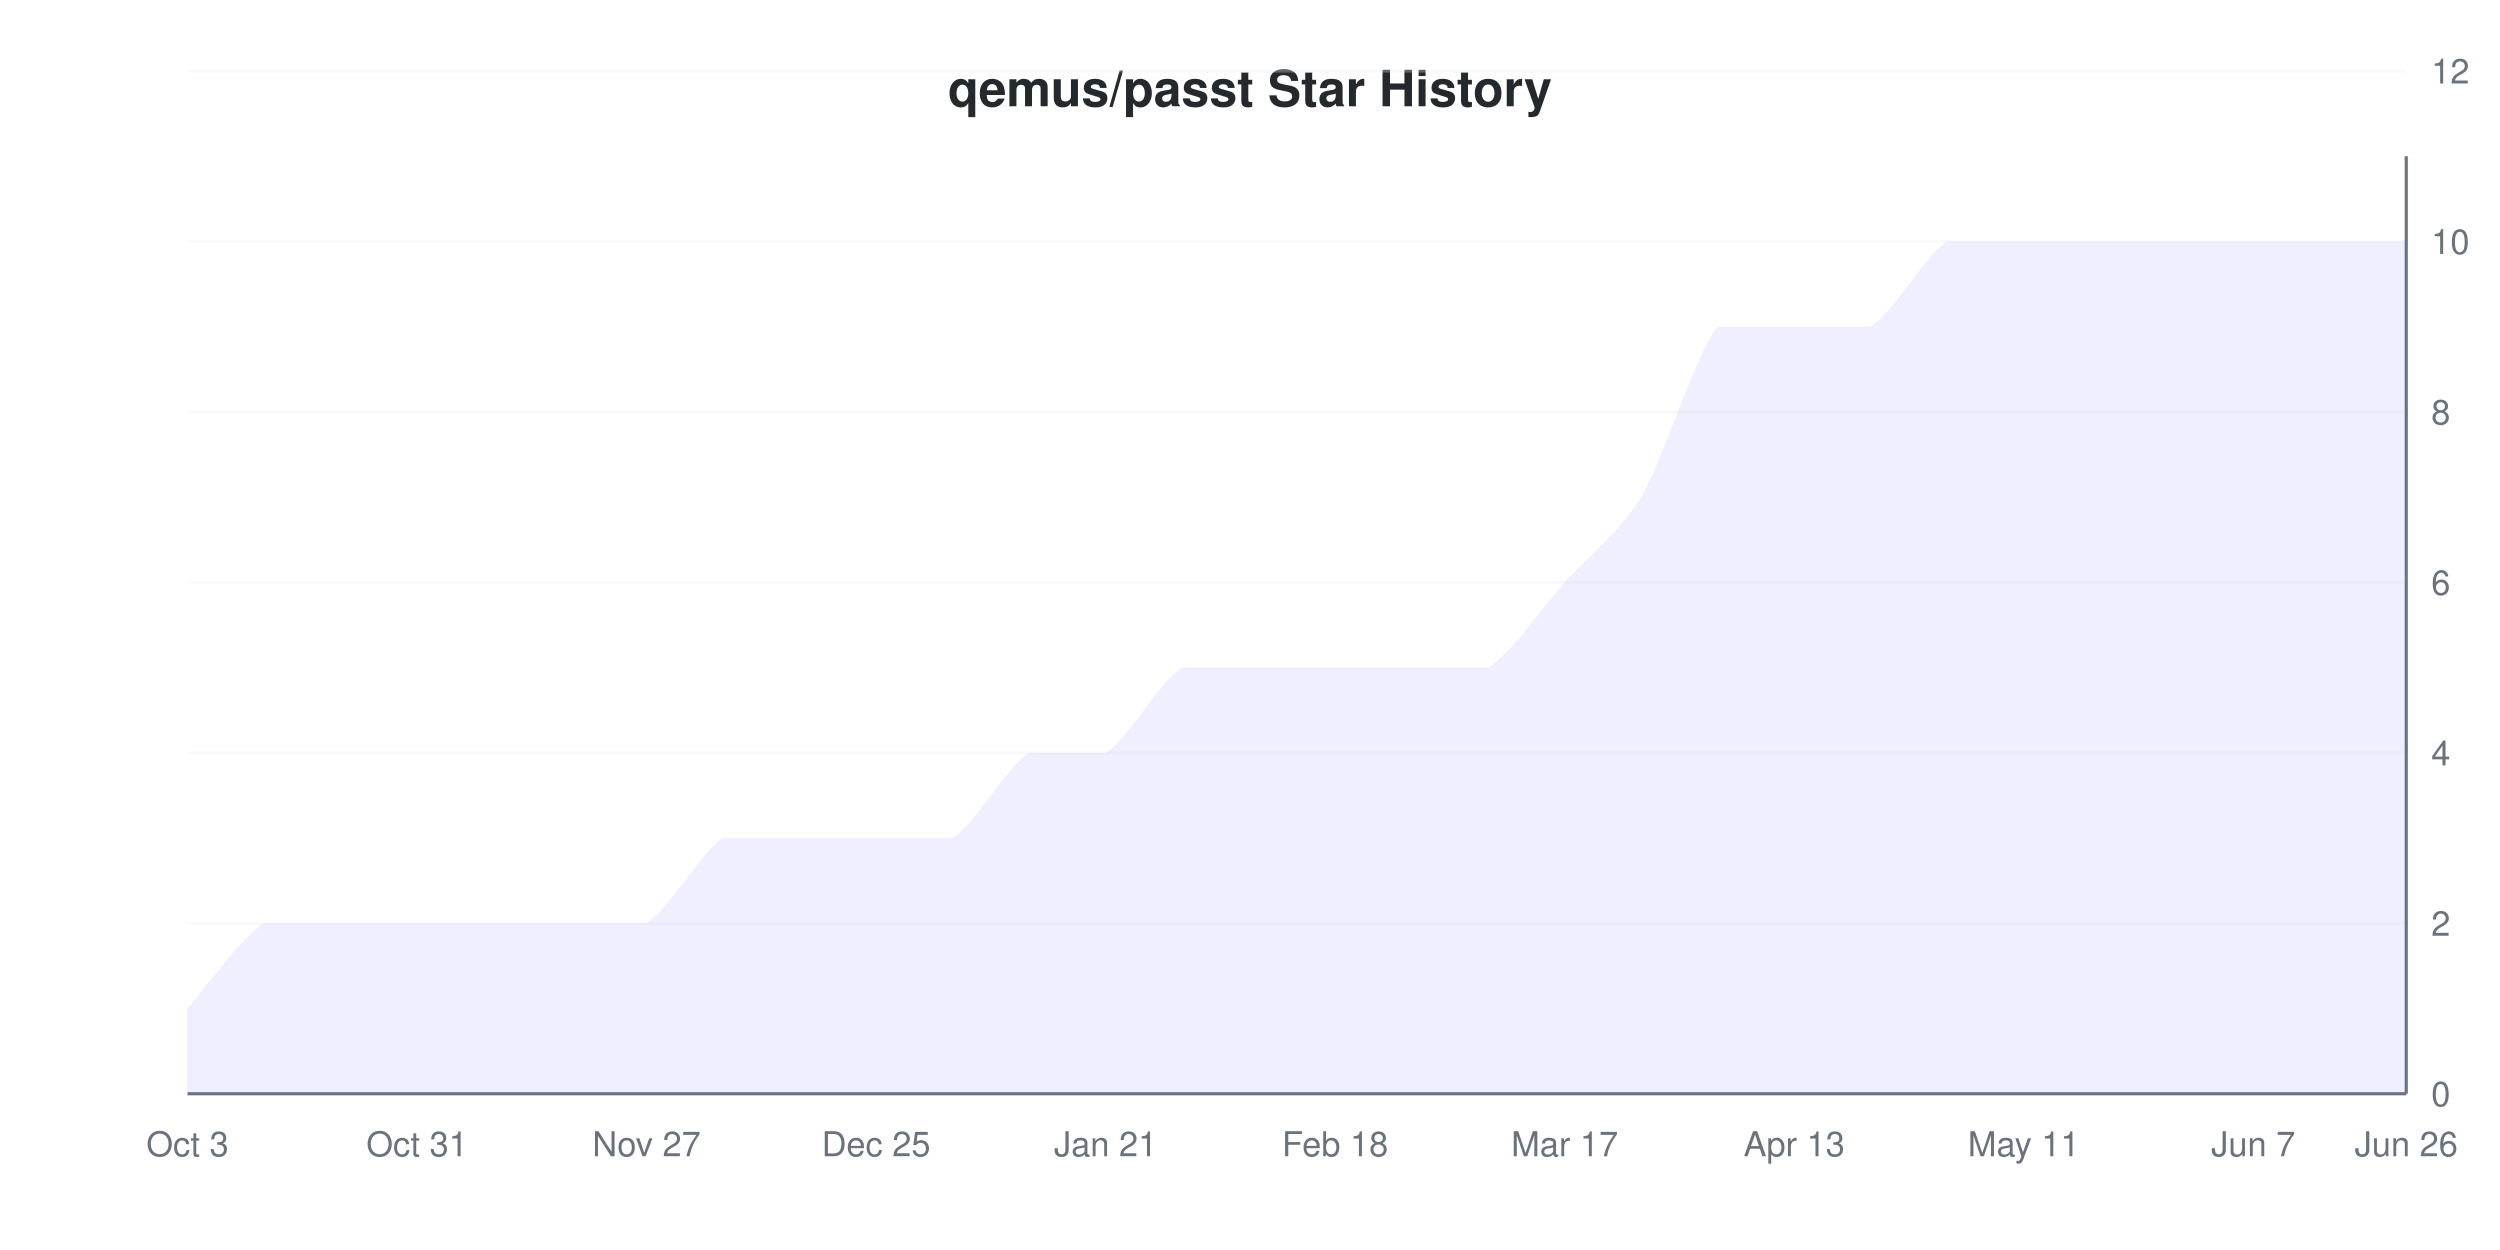
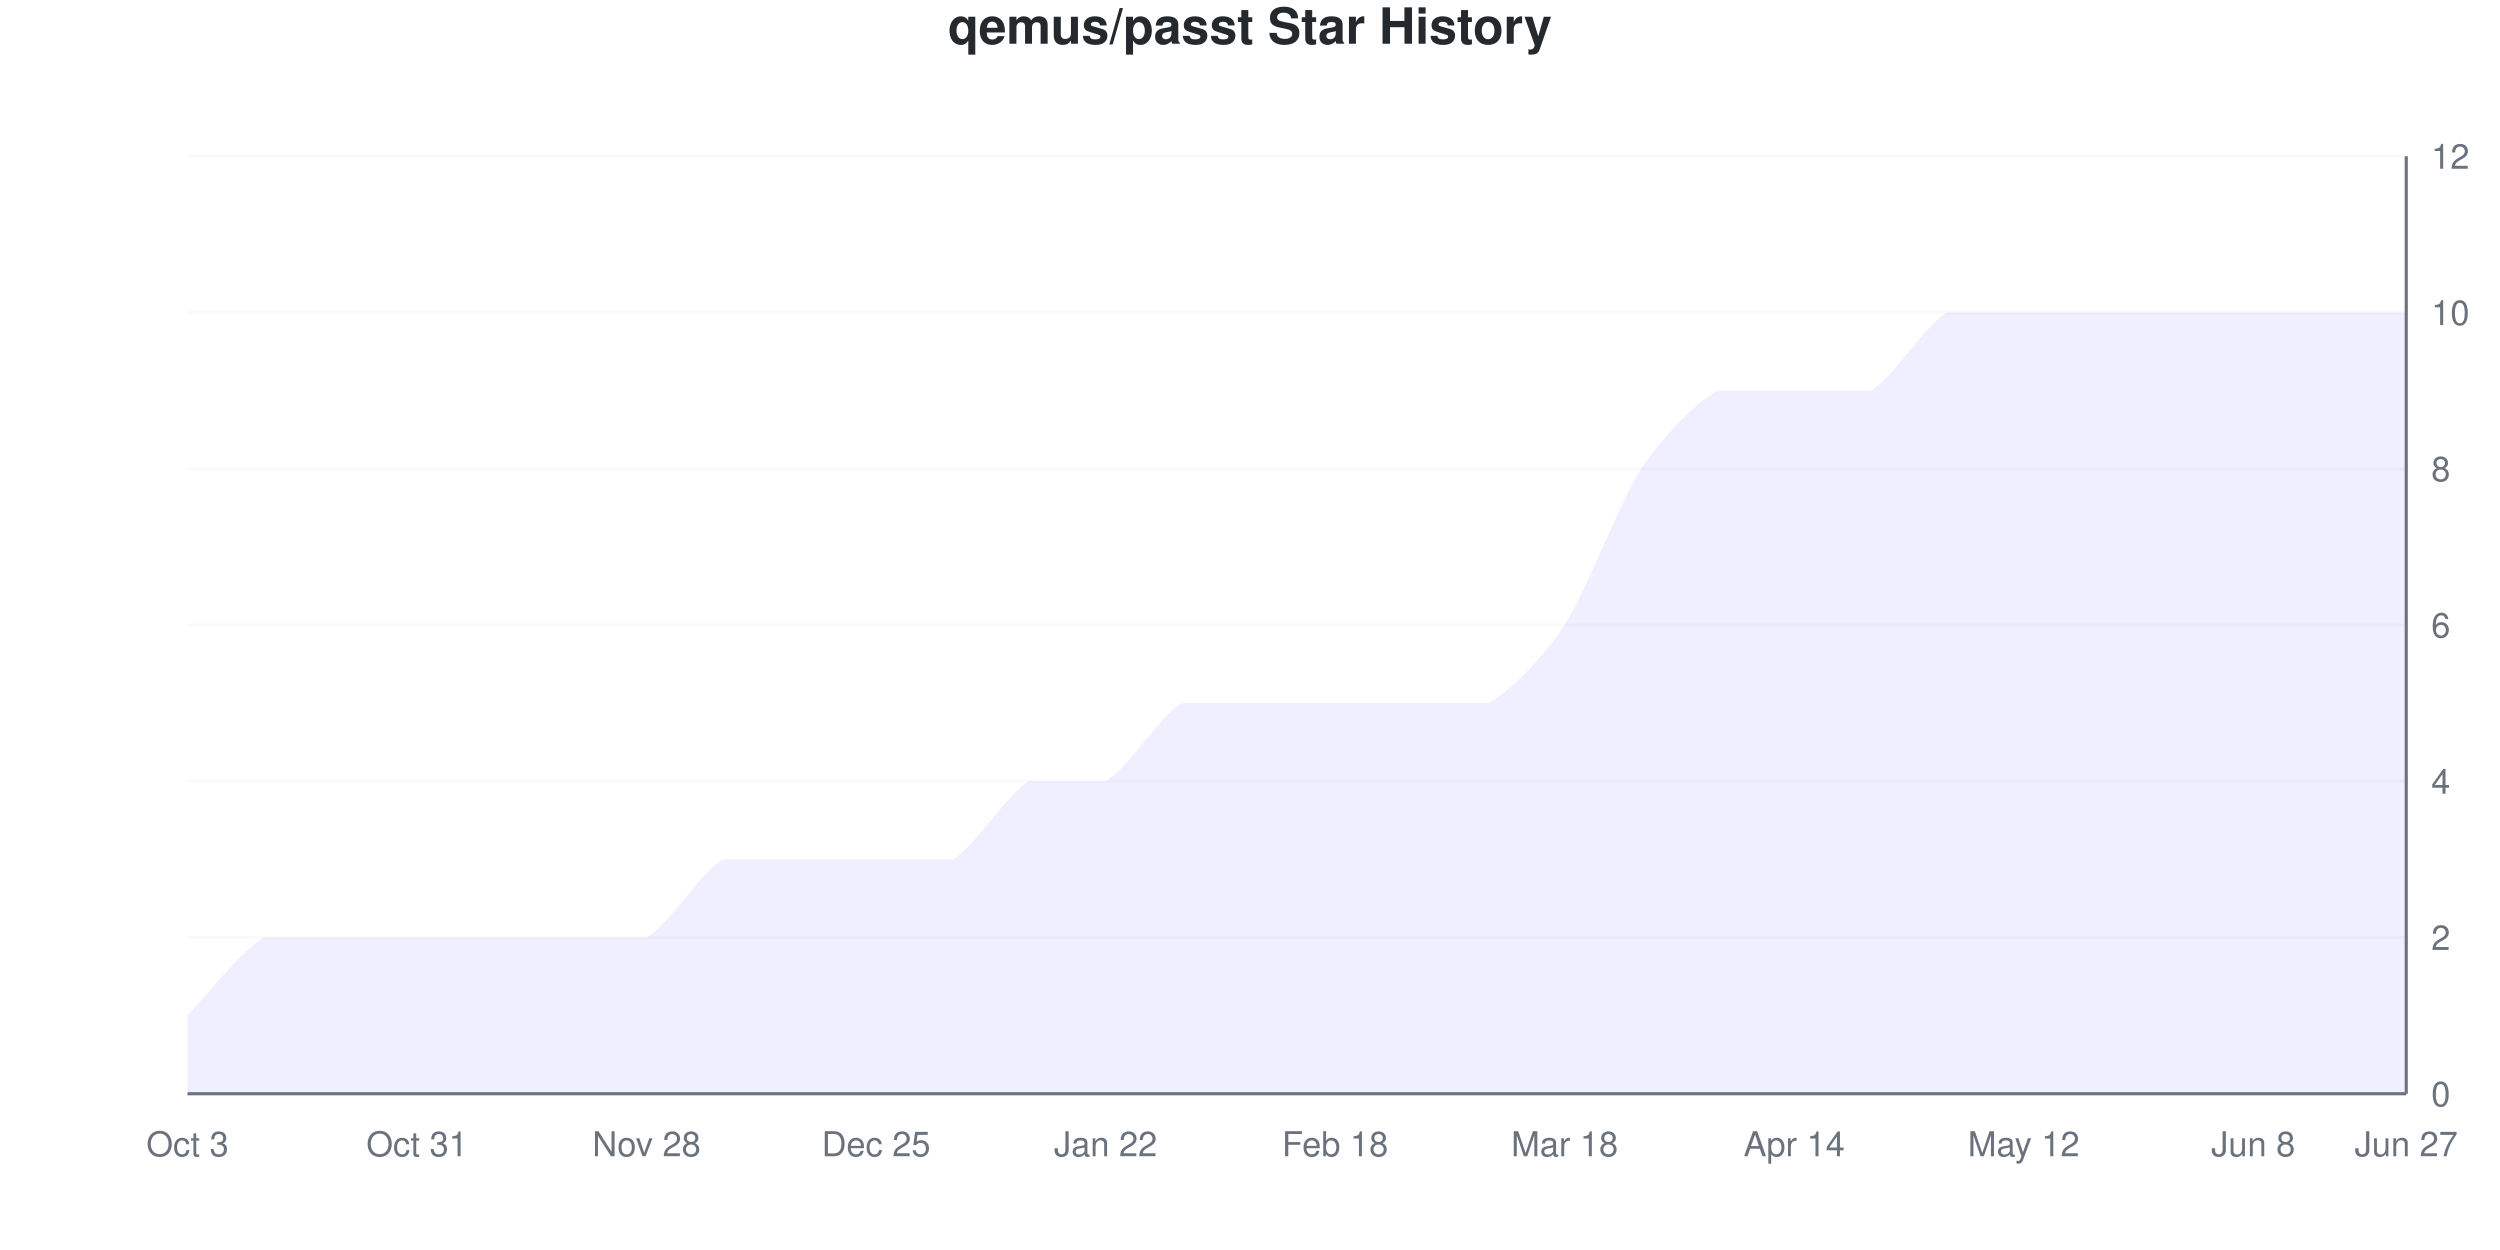
<svg xmlns="http://www.w3.org/2000/svg" viewBox="0 0 800 400" width="800" height="400">
  <style>
    @keyframes drawLine {
      to { stroke-dashoffset: 0; }
    }
    @keyframes fadeInPoint {
      from { opacity: 0; }
      to { opacity: 1; }
    }
    .data-line-0 {
-       stroke-dasharray: 1287;
-       stroke-dashoffset: 1287;
+       stroke-dasharray: 1260;
+       stroke-dashoffset: 1260;
      animation: drawLine 2s ease-out forwards;
    }
    .data-point {
      opacity: 0;
      animation: fadeInPoint 0.5s ease-out forwards;
    }
    .chart-bg { fill: #fff; }
    .chart-text { fill: #24292e; }
    .chart-muted { fill: #6a737d; }
    .chart-grid { stroke: #eee; }
    .chart-axis { stroke: #6a737d; }
    @media (prefers-color-scheme: dark) {
      .chart-bg { fill: #0d1117; }
      .chart-text { fill: #e6edf3; }
      .chart-muted { fill: #8b949e; }
      .chart-grid { stroke: #21262d; }
      .chart-axis { stroke: #8b949e; }
    }
  </style>
  <rect width="800" height="400" class="chart-bg" />
-   <text x="400" y="34" text-anchor="middle" class="chart-text" font-size="16" font-weight="bold" font-family="-apple-system, BlinkMacSystemFont, 'Segoe UI', Helvetica, Arial, sans-serif">qemus/passt Star History</text>
+   <text x="400" y="14" text-anchor="middle" class="chart-text" font-size="16" font-weight="bold" font-family="-apple-system, BlinkMacSystemFont, 'Segoe UI', Helvetica, Arial, sans-serif">qemus/passt Star History</text>
  <g class="grid">
    <line x1="60" y1="350" x2="770" y2="350" class="chart-grid" stroke-opacity="0.3" />
    <text x="778" y="354" text-anchor="start" class="chart-muted" font-size="11" font-family="-apple-system, BlinkMacSystemFont, 'Segoe UI', Helvetica, Arial, sans-serif">0</text>
-     <line x1="60" y1="295.455" x2="770" y2="295.455" class="chart-grid" stroke-opacity="0.3" />
-     <text x="778" y="299.455" text-anchor="start" class="chart-muted" font-size="11" font-family="-apple-system, BlinkMacSystemFont, 'Segoe UI', Helvetica, Arial, sans-serif">2</text>
-     <line x1="60" y1="240.909" x2="770" y2="240.909" class="chart-grid" stroke-opacity="0.3" />
-     <text x="778" y="244.909" text-anchor="start" class="chart-muted" font-size="11" font-family="-apple-system, BlinkMacSystemFont, 'Segoe UI', Helvetica, Arial, sans-serif">4</text>
-     <line x1="60" y1="186.364" x2="770" y2="186.364" class="chart-grid" stroke-opacity="0.3" />
-     <text x="778" y="190.364" text-anchor="start" class="chart-muted" font-size="11" font-family="-apple-system, BlinkMacSystemFont, 'Segoe UI', Helvetica, Arial, sans-serif">6</text>
-     <line x1="60" y1="131.818" x2="770" y2="131.818" class="chart-grid" stroke-opacity="0.3" />
-     <text x="778" y="135.818" text-anchor="start" class="chart-muted" font-size="11" font-family="-apple-system, BlinkMacSystemFont, 'Segoe UI', Helvetica, Arial, sans-serif">8</text>
-     <line x1="60" y1="77.273" x2="770" y2="77.273" class="chart-grid" stroke-opacity="0.3" />
-     <text x="778" y="81.273" text-anchor="start" class="chart-muted" font-size="11" font-family="-apple-system, BlinkMacSystemFont, 'Segoe UI', Helvetica, Arial, sans-serif">10</text>
-     <line x1="60" y1="22.727" x2="770" y2="22.727" class="chart-grid" stroke-opacity="0.3" />
-     <text x="778" y="26.727" text-anchor="start" class="chart-muted" font-size="11" font-family="-apple-system, BlinkMacSystemFont, 'Segoe UI', Helvetica, Arial, sans-serif">12</text>
+     <line x1="60" y1="300" x2="770" y2="300" class="chart-grid" stroke-opacity="0.3" />
+     <text x="778" y="304" text-anchor="start" class="chart-muted" font-size="11" font-family="-apple-system, BlinkMacSystemFont, 'Segoe UI', Helvetica, Arial, sans-serif">2</text>
+     <line x1="60" y1="250" x2="770" y2="250" class="chart-grid" stroke-opacity="0.3" />
+     <text x="778" y="254" text-anchor="start" class="chart-muted" font-size="11" font-family="-apple-system, BlinkMacSystemFont, 'Segoe UI', Helvetica, Arial, sans-serif">4</text>
+     <line x1="60" y1="200" x2="770" y2="200" class="chart-grid" stroke-opacity="0.3" />
+     <text x="778" y="204" text-anchor="start" class="chart-muted" font-size="11" font-family="-apple-system, BlinkMacSystemFont, 'Segoe UI', Helvetica, Arial, sans-serif">6</text>
+     <line x1="60" y1="150" x2="770" y2="150" class="chart-grid" stroke-opacity="0.3" />
+     <text x="778" y="154" text-anchor="start" class="chart-muted" font-size="11" font-family="-apple-system, BlinkMacSystemFont, 'Segoe UI', Helvetica, Arial, sans-serif">8</text>
+     <line x1="60" y1="100" x2="770" y2="100" class="chart-grid" stroke-opacity="0.3" />
+     <text x="778" y="104" text-anchor="start" class="chart-muted" font-size="11" font-family="-apple-system, BlinkMacSystemFont, 'Segoe UI', Helvetica, Arial, sans-serif">10</text>
+     <line x1="60" y1="50" x2="770" y2="50" class="chart-grid" stroke-opacity="0.3" />
+     <text x="778" y="54" text-anchor="start" class="chart-muted" font-size="11" font-family="-apple-system, BlinkMacSystemFont, 'Segoe UI', Helvetica, Arial, sans-serif">12</text>
  </g>
  <g class="milestones">
    
  </g>
  <g class="x-axis">
    <text x="60" y="370" text-anchor="middle" class="chart-muted" font-size="11" font-family="-apple-system, BlinkMacSystemFont, 'Segoe UI', Helvetica, Arial, sans-serif">Oct 3</text>
    <text x="133.448" y="370" text-anchor="middle" class="chart-muted" font-size="11" font-family="-apple-system, BlinkMacSystemFont, 'Segoe UI', Helvetica, Arial, sans-serif">Oct 31</text>
-     <text x="206.897" y="370" text-anchor="middle" class="chart-muted" font-size="11" font-family="-apple-system, BlinkMacSystemFont, 'Segoe UI', Helvetica, Arial, sans-serif">Nov 27</text>
+     <text x="206.897" y="370" text-anchor="middle" class="chart-muted" font-size="11" font-family="-apple-system, BlinkMacSystemFont, 'Segoe UI', Helvetica, Arial, sans-serif">Nov 28</text>
    <text x="280.345" y="370" text-anchor="middle" class="chart-muted" font-size="11" font-family="-apple-system, BlinkMacSystemFont, 'Segoe UI', Helvetica, Arial, sans-serif">Dec 25</text>
-     <text x="353.793" y="370" text-anchor="middle" class="chart-muted" font-size="11" font-family="-apple-system, BlinkMacSystemFont, 'Segoe UI', Helvetica, Arial, sans-serif">Jan 21</text>
+     <text x="353.793" y="370" text-anchor="middle" class="chart-muted" font-size="11" font-family="-apple-system, BlinkMacSystemFont, 'Segoe UI', Helvetica, Arial, sans-serif">Jan 22</text>
    <text x="427.241" y="370" text-anchor="middle" class="chart-muted" font-size="11" font-family="-apple-system, BlinkMacSystemFont, 'Segoe UI', Helvetica, Arial, sans-serif">Feb 18</text>
-     <text x="500.69" y="370" text-anchor="middle" class="chart-muted" font-size="11" font-family="-apple-system, BlinkMacSystemFont, 'Segoe UI', Helvetica, Arial, sans-serif">Mar 17</text>
-     <text x="574.138" y="370" text-anchor="middle" class="chart-muted" font-size="11" font-family="-apple-system, BlinkMacSystemFont, 'Segoe UI', Helvetica, Arial, sans-serif">Apr 13</text>
-     <text x="647.586" y="370" text-anchor="middle" class="chart-muted" font-size="11" font-family="-apple-system, BlinkMacSystemFont, 'Segoe UI', Helvetica, Arial, sans-serif">May 11</text>
-     <text x="721.034" y="370" text-anchor="middle" class="chart-muted" font-size="11" font-family="-apple-system, BlinkMacSystemFont, 'Segoe UI', Helvetica, Arial, sans-serif">Jun 7</text>
-     <text x="770" y="370" text-anchor="middle" class="chart-muted" font-size="11" font-family="-apple-system, BlinkMacSystemFont, 'Segoe UI', Helvetica, Arial, sans-serif">Jun 26</text>
+     <text x="500.69" y="370" text-anchor="middle" class="chart-muted" font-size="11" font-family="-apple-system, BlinkMacSystemFont, 'Segoe UI', Helvetica, Arial, sans-serif">Mar 18</text>
+     <text x="574.138" y="370" text-anchor="middle" class="chart-muted" font-size="11" font-family="-apple-system, BlinkMacSystemFont, 'Segoe UI', Helvetica, Arial, sans-serif">Apr 14</text>
+     <text x="647.586" y="370" text-anchor="middle" class="chart-muted" font-size="11" font-family="-apple-system, BlinkMacSystemFont, 'Segoe UI', Helvetica, Arial, sans-serif">May 12</text>
+     <text x="721.034" y="370" text-anchor="middle" class="chart-muted" font-size="11" font-family="-apple-system, BlinkMacSystemFont, 'Segoe UI', Helvetica, Arial, sans-serif">Jun 8</text>
+     <text x="770" y="370" text-anchor="middle" class="chart-muted" font-size="11" font-family="-apple-system, BlinkMacSystemFont, 'Segoe UI', Helvetica, Arial, sans-serif">Jun 27</text>
  </g>
  <line x1="770" y1="50" x2="770" y2="350" class="chart-axis" stroke-width="1" />
  <line x1="60" y1="350" x2="770" y2="350" class="chart-axis" stroke-width="1" />
-   <path d="M60,350 L60,322.727 C63.264,319.091 77.954,299.091 84.483,295.455 C91.011,295.455 102.437,295.455 108.966,295.455 C115.494,295.455 126.92,295.455 133.448,295.455 C139.977,295.455 151.402,295.455 157.931,295.455 C164.46,295.455 175.885,295.455 182.414,295.455 C188.943,295.455 200.368,295.455 206.897,295.455 C213.425,291.818 224.851,271.818 231.379,268.182 C237.908,268.182 249.333,268.182 255.862,268.182 C262.391,268.182 273.816,268.182 280.345,268.182 C286.874,268.182 298.299,268.182 304.828,268.182 C311.356,264.545 322.782,244.545 329.31,240.909 C335.839,240.909 347.264,240.909 353.793,240.909 C360.322,237.273 371.747,217.273 378.276,213.636 C384.805,213.636 396.23,213.636 402.759,213.636 C409.287,213.636 420.713,213.636 427.241,213.636 C433.77,213.636 445.195,213.636 451.724,213.636 C458.253,213.636 469.678,213.636 476.207,213.636 C482.736,210 494.161,193.636 500.69,186.364 C507.218,179.091 518.644,170 525.172,159.091 C531.701,148.182 543.126,111.818 549.655,104.545 C556.184,104.545 567.609,104.545 574.138,104.545 C580.667,104.545 592.092,104.545 598.621,104.545 C605.149,100.909 616.575,80.909 623.103,77.273 C629.632,77.273 641.057,77.273 647.586,77.273 C654.115,77.273 665.54,77.273 672.069,77.273 C678.598,77.273 690.023,77.273 696.552,77.273 C703.08,77.273 714.506,77.273 721.034,77.273 C727.563,77.273 738.989,77.273 745.517,77.273 C752.046,77.273 766.736,77.273 770,77.273 L770,350 L60,350 Z" fill="#6b63ff" fill-opacity="0.1" />
-   <path d="M60,350 L60,322.727 C63.264,319.091 77.954,299.091 84.483,295.455 C91.011,295.455 102.437,295.455 108.966,295.455 C115.494,295.455 126.92,295.455 133.448,295.455 C139.977,295.455 151.402,295.455 157.931,295.455 C164.46,295.455 175.885,295.455 182.414,295.455 C188.943,295.455 200.368,295.455 206.897,295.455 C213.425,291.818 224.851,271.818 231.379,268.182 C237.908,268.182 249.333,268.182 255.862,268.182 C262.391,268.182 273.816,268.182 280.345,268.182 C286.874,268.182 298.299,268.182 304.828,268.182 C311.356,264.545 322.782,244.545 329.31,240.909 C335.839,240.909 347.264,240.909 353.793,240.909 C360.322,237.273 371.747,217.273 378.276,213.636 C384.805,213.636 396.23,213.636 402.759,213.636 C409.287,213.636 420.713,213.636 427.241,213.636 C433.77,213.636 445.195,213.636 451.724,213.636 C458.253,213.636 469.678,213.636 476.207,213.636 C482.736,210 494.161,193.636 500.69,186.364 C507.218,179.091 518.644,170 525.172,159.091 C531.701,148.182 543.126,111.818 549.655,104.545 C556.184,104.545 567.609,104.545 574.138,104.545 C580.667,104.545 592.092,104.545 598.621,104.545 C605.149,100.909 616.575,80.909 623.103,77.273 C629.632,77.273 641.057,77.273 647.586,77.273 C654.115,77.273 665.54,77.273 672.069,77.273 C678.598,77.273 690.023,77.273 696.552,77.273 C703.08,77.273 714.506,77.273 721.034,77.273 C727.563,77.273 738.989,77.273 745.517,77.273 C752.046,77.273 766.736,77.273 770,77.273" fill="none" stroke="#6b63ff" stroke-width="2.5" class="data-line-0" />
+   <path d="M60,350 L60,325 C63.264,321.667 77.954,303.333 84.483,300 C91.011,300 102.437,300 108.966,300 C115.494,300 126.92,300 133.448,300 C139.977,300 151.402,300 157.931,300 C164.46,300 175.885,300 182.414,300 C188.943,300 200.368,300 206.897,300 C213.425,296.667 224.851,278.333 231.379,275 C237.908,275 249.333,275 255.862,275 C262.391,275 273.816,275 280.345,275 C286.874,275 298.299,275 304.828,275 C311.356,271.667 322.782,253.333 329.31,250 C335.839,250 347.264,250 353.793,250 C360.322,246.667 371.747,228.333 378.276,225 C384.805,225 396.23,225 402.759,225 C409.287,225 420.713,225 427.241,225 C433.77,225 445.195,225 451.724,225 C458.253,225 469.678,225 476.207,225 C482.736,221.667 494.161,210 500.69,200 C507.218,190 518.644,160 525.172,150 C531.701,140 543.126,128.333 549.655,125 C556.184,125 567.609,125 574.138,125 C580.667,125 592.092,125 598.621,125 C605.149,121.667 616.575,103.333 623.103,100 C629.632,100 641.057,100 647.586,100 C654.115,100 665.54,100 672.069,100 C678.598,100 690.023,100 696.552,100 C703.08,100 714.506,100 721.034,100 C727.563,100 738.989,100 745.517,100 C752.046,100 766.736,100 770,100 L770,350 L60,350 Z" fill="#6b63ff" fill-opacity="0.1" />
+   <path d="M60,350 L60,325 C63.264,321.667 77.954,303.333 84.483,300 C91.011,300 102.437,300 108.966,300 C115.494,300 126.92,300 133.448,300 C139.977,300 151.402,300 157.931,300 C164.46,300 175.885,300 182.414,300 C188.943,300 200.368,300 206.897,300 C213.425,296.667 224.851,278.333 231.379,275 C237.908,275 249.333,275 255.862,275 C262.391,275 273.816,275 280.345,275 C286.874,275 298.299,275 304.828,275 C311.356,271.667 322.782,253.333 329.31,250 C335.839,250 347.264,250 353.793,250 C360.322,246.667 371.747,228.333 378.276,225 C384.805,225 396.23,225 402.759,225 C409.287,225 420.713,225 427.241,225 C433.77,225 445.195,225 451.724,225 C458.253,225 469.678,225 476.207,225 C482.736,221.667 494.161,210 500.69,200 C507.218,190 518.644,160 525.172,150 C531.701,140 543.126,128.333 549.655,125 C556.184,125 567.609,125 574.138,125 C580.667,125 592.092,125 598.621,125 C605.149,121.667 616.575,103.333 623.103,100 C629.632,100 641.057,100 647.586,100 C654.115,100 665.54,100 672.069,100 C678.598,100 690.023,100 696.552,100 C703.08,100 714.506,100 721.034,100 C727.563,100 738.989,100 745.517,100 C752.046,100 766.736,100 770,100" fill="none" stroke="#6b63ff" stroke-width="2.5" class="data-line-0" />
  <g class="points">
-     <circle cx="60" cy="322.727" r="4" fill="#6b63ff" class="data-point" style="animation-delay: 1.50s" />
-     <circle cx="84.483" cy="295.455" r="4" fill="#6b63ff" class="data-point" style="animation-delay: 1.55s" />
-     <circle cx="108.966" cy="295.455" r="4" fill="#6b63ff" class="data-point" style="animation-delay: 1.60s" />
-     <circle cx="133.448" cy="295.455" r="4" fill="#6b63ff" class="data-point" style="animation-delay: 1.65s" />
-     <circle cx="157.931" cy="295.455" r="4" fill="#6b63ff" class="data-point" style="animation-delay: 1.70s" />
-     <circle cx="182.414" cy="295.455" r="4" fill="#6b63ff" class="data-point" style="animation-delay: 1.75s" />
-     <circle cx="206.897" cy="295.455" r="4" fill="#6b63ff" class="data-point" style="animation-delay: 1.80s" />
-     <circle cx="231.379" cy="268.182" r="4" fill="#6b63ff" class="data-point" style="animation-delay: 1.85s" />
-     <circle cx="255.862" cy="268.182" r="4" fill="#6b63ff" class="data-point" style="animation-delay: 1.90s" />
-     <circle cx="280.345" cy="268.182" r="4" fill="#6b63ff" class="data-point" style="animation-delay: 1.95s" />
-     <circle cx="304.828" cy="268.182" r="4" fill="#6b63ff" class="data-point" style="animation-delay: 2.00s" />
-     <circle cx="329.31" cy="240.909" r="4" fill="#6b63ff" class="data-point" style="animation-delay: 2.05s" />
-     <circle cx="353.793" cy="240.909" r="4" fill="#6b63ff" class="data-point" style="animation-delay: 2.10s" />
-     <circle cx="378.276" cy="213.636" r="4" fill="#6b63ff" class="data-point" style="animation-delay: 2.15s" />
-     <circle cx="402.759" cy="213.636" r="4" fill="#6b63ff" class="data-point" style="animation-delay: 2.20s" />
-     <circle cx="427.241" cy="213.636" r="4" fill="#6b63ff" class="data-point" style="animation-delay: 2.25s" />
-     <circle cx="451.724" cy="213.636" r="4" fill="#6b63ff" class="data-point" style="animation-delay: 2.30s" />
-     <circle cx="476.207" cy="213.636" r="4" fill="#6b63ff" class="data-point" style="animation-delay: 2.35s" />
-     <circle cx="500.69" cy="186.364" r="4" fill="#6b63ff" class="data-point" style="animation-delay: 2.40s" />
-     <circle cx="525.172" cy="159.091" r="4" fill="#6b63ff" class="data-point" style="animation-delay: 2.45s" />
-     <circle cx="549.655" cy="104.545" r="4" fill="#6b63ff" class="data-point" style="animation-delay: 2.50s" />
-     <circle cx="574.138" cy="104.545" r="4" fill="#6b63ff" class="data-point" style="animation-delay: 2.55s" />
-     <circle cx="598.621" cy="104.545" r="4" fill="#6b63ff" class="data-point" style="animation-delay: 2.60s" />
-     <circle cx="623.103" cy="77.273" r="4" fill="#6b63ff" class="data-point" style="animation-delay: 2.65s" />
-     <circle cx="647.586" cy="77.273" r="4" fill="#6b63ff" class="data-point" style="animation-delay: 2.70s" />
-     <circle cx="672.069" cy="77.273" r="4" fill="#6b63ff" class="data-point" style="animation-delay: 2.75s" />
-     <circle cx="696.552" cy="77.273" r="4" fill="#6b63ff" class="data-point" style="animation-delay: 2.80s" />
-     <circle cx="721.034" cy="77.273" r="4" fill="#6b63ff" class="data-point" style="animation-delay: 2.85s" />
-     <circle cx="745.517" cy="77.273" r="4" fill="#6b63ff" class="data-point" style="animation-delay: 2.90s" />
-     <circle cx="770" cy="77.273" r="4" fill="#6b63ff" class="data-point" style="animation-delay: 2.95s" />
+     <circle cx="60" cy="325" r="4" fill="#6b63ff" class="data-point" style="animation-delay: 1.50s" />
+     <circle cx="84.483" cy="300" r="4" fill="#6b63ff" class="data-point" style="animation-delay: 1.55s" />
+     <circle cx="108.966" cy="300" r="4" fill="#6b63ff" class="data-point" style="animation-delay: 1.60s" />
+     <circle cx="133.448" cy="300" r="4" fill="#6b63ff" class="data-point" style="animation-delay: 1.65s" />
+     <circle cx="157.931" cy="300" r="4" fill="#6b63ff" class="data-point" style="animation-delay: 1.70s" />
+     <circle cx="182.414" cy="300" r="4" fill="#6b63ff" class="data-point" style="animation-delay: 1.75s" />
+     <circle cx="206.897" cy="300" r="4" fill="#6b63ff" class="data-point" style="animation-delay: 1.80s" />
+     <circle cx="231.379" cy="275" r="4" fill="#6b63ff" class="data-point" style="animation-delay: 1.85s" />
+     <circle cx="255.862" cy="275" r="4" fill="#6b63ff" class="data-point" style="animation-delay: 1.90s" />
+     <circle cx="280.345" cy="275" r="4" fill="#6b63ff" class="data-point" style="animation-delay: 1.95s" />
+     <circle cx="304.828" cy="275" r="4" fill="#6b63ff" class="data-point" style="animation-delay: 2.00s" />
+     <circle cx="329.31" cy="250" r="4" fill="#6b63ff" class="data-point" style="animation-delay: 2.05s" />
+     <circle cx="353.793" cy="250" r="4" fill="#6b63ff" class="data-point" style="animation-delay: 2.10s" />
+     <circle cx="378.276" cy="225" r="4" fill="#6b63ff" class="data-point" style="animation-delay: 2.15s" />
+     <circle cx="402.759" cy="225" r="4" fill="#6b63ff" class="data-point" style="animation-delay: 2.20s" />
+     <circle cx="427.241" cy="225" r="4" fill="#6b63ff" class="data-point" style="animation-delay: 2.25s" />
+     <circle cx="451.724" cy="225" r="4" fill="#6b63ff" class="data-point" style="animation-delay: 2.30s" />
+     <circle cx="476.207" cy="225" r="4" fill="#6b63ff" class="data-point" style="animation-delay: 2.35s" />
+     <circle cx="500.69" cy="200" r="4" fill="#6b63ff" class="data-point" style="animation-delay: 2.40s" />
+     <circle cx="525.172" cy="150" r="4" fill="#6b63ff" class="data-point" style="animation-delay: 2.45s" />
+     <circle cx="549.655" cy="125" r="4" fill="#6b63ff" class="data-point" style="animation-delay: 2.50s" />
+     <circle cx="574.138" cy="125" r="4" fill="#6b63ff" class="data-point" style="animation-delay: 2.55s" />
+     <circle cx="598.621" cy="125" r="4" fill="#6b63ff" class="data-point" style="animation-delay: 2.60s" />
+     <circle cx="623.103" cy="100" r="4" fill="#6b63ff" class="data-point" style="animation-delay: 2.65s" />
+     <circle cx="647.586" cy="100" r="4" fill="#6b63ff" class="data-point" style="animation-delay: 2.70s" />
+     <circle cx="672.069" cy="100" r="4" fill="#6b63ff" class="data-point" style="animation-delay: 2.75s" />
+     <circle cx="696.552" cy="100" r="4" fill="#6b63ff" class="data-point" style="animation-delay: 2.80s" />
+     <circle cx="721.034" cy="100" r="4" fill="#6b63ff" class="data-point" style="animation-delay: 2.85s" />
+     <circle cx="745.517" cy="100" r="4" fill="#6b63ff" class="data-point" style="animation-delay: 2.90s" />
+     <circle cx="770" cy="100" r="4" fill="#6b63ff" class="data-point" style="animation-delay: 2.95s" />
  </g>
</svg>
